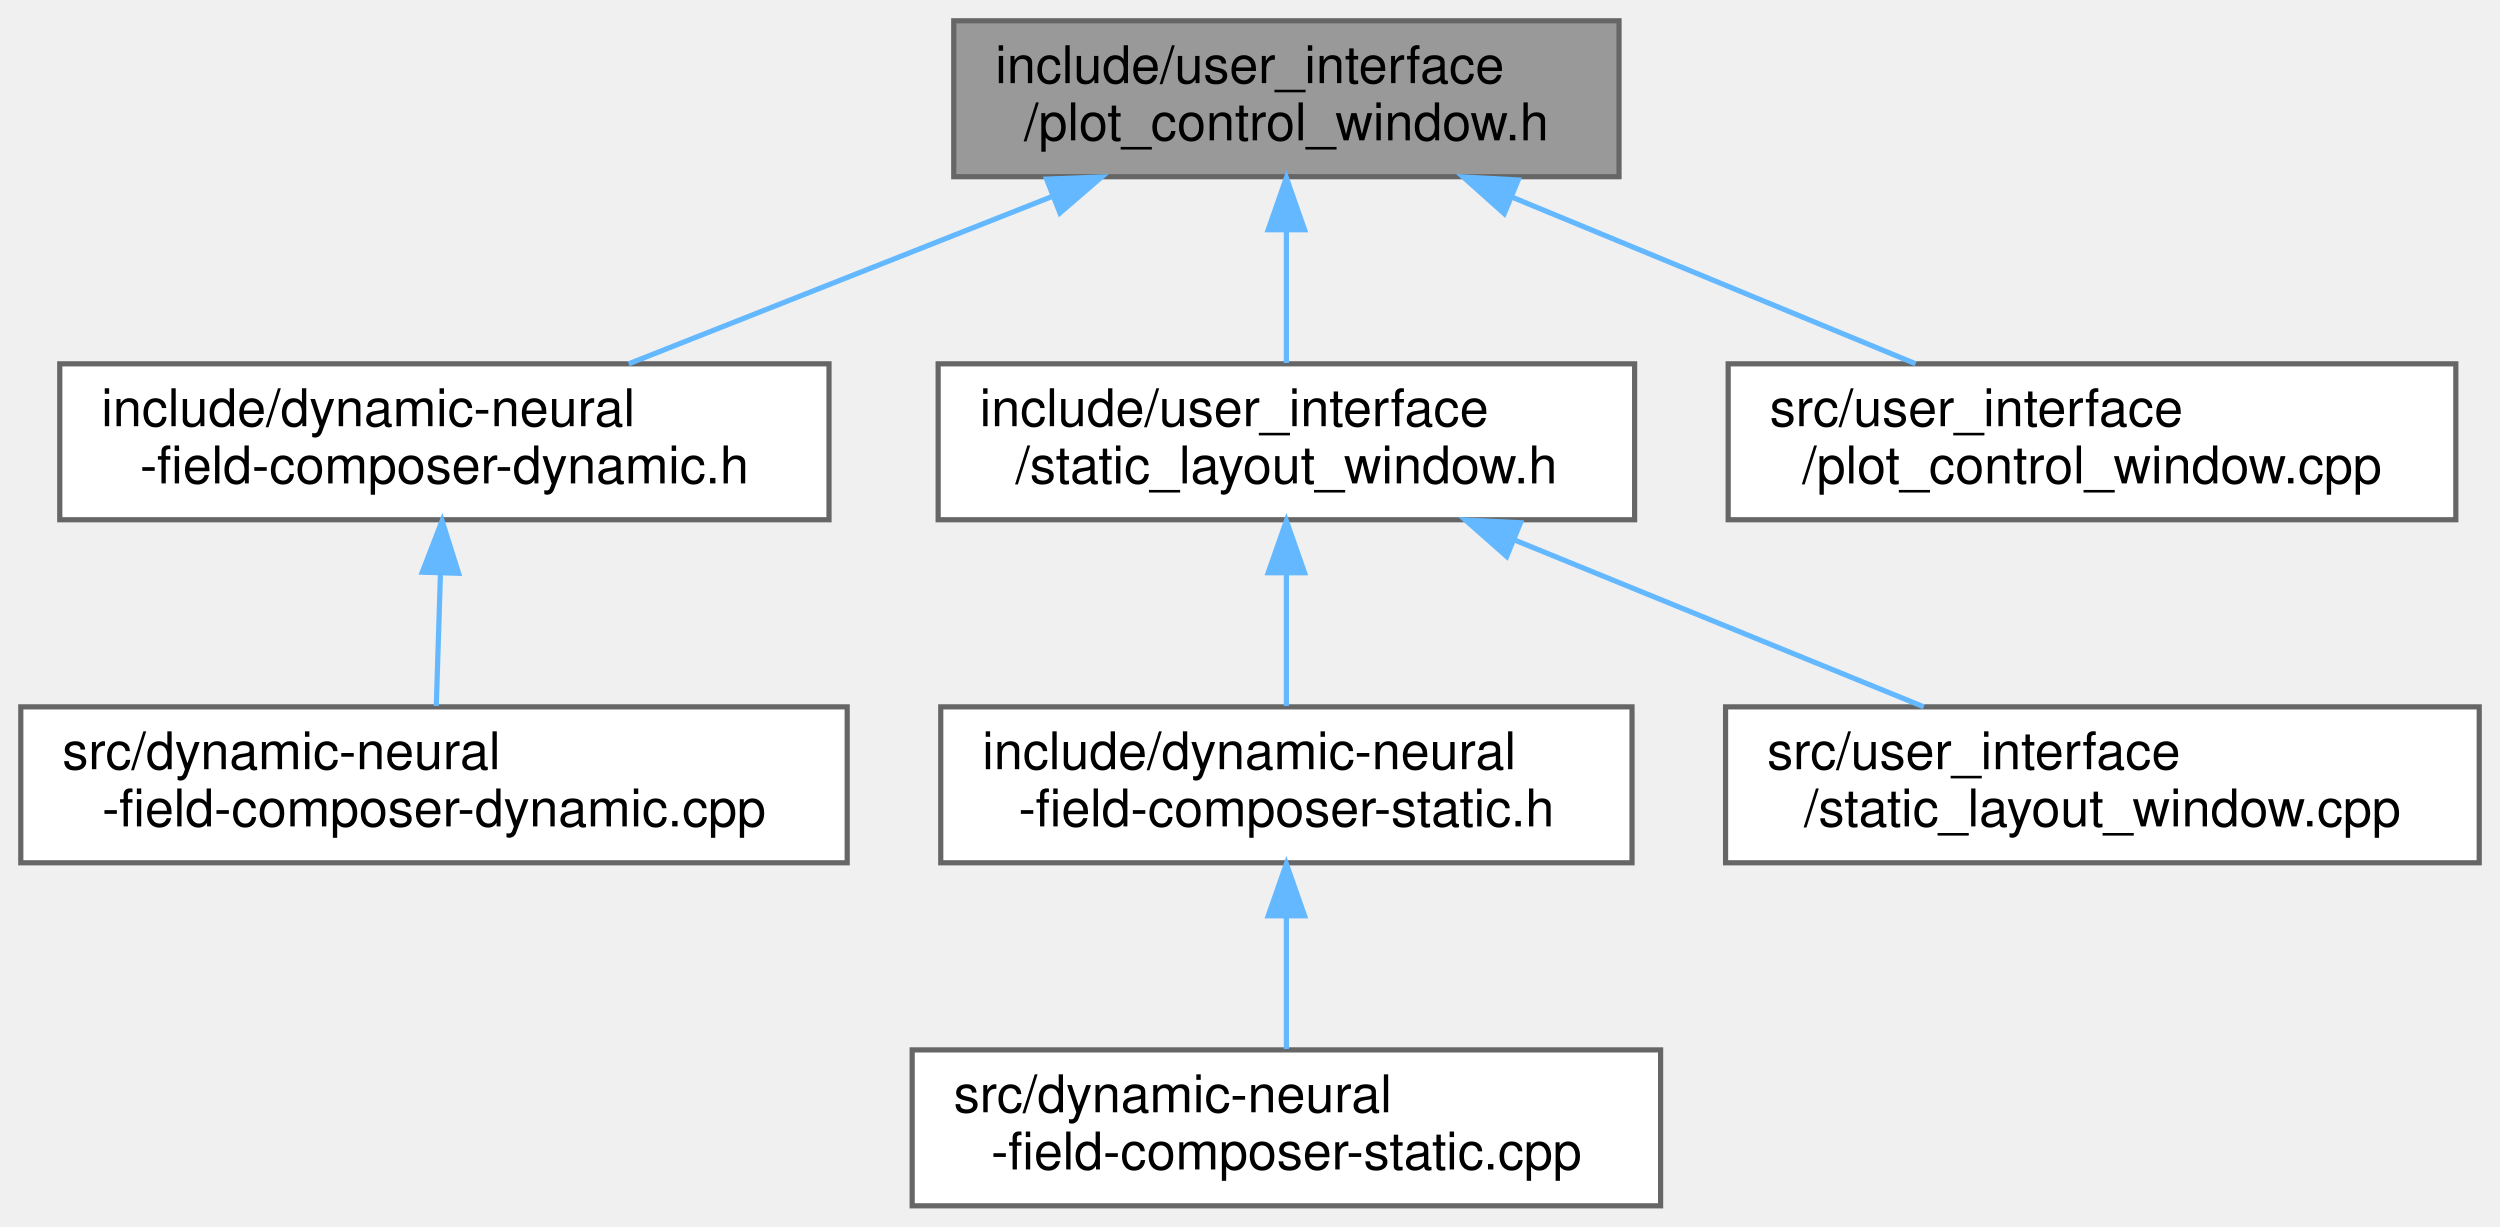
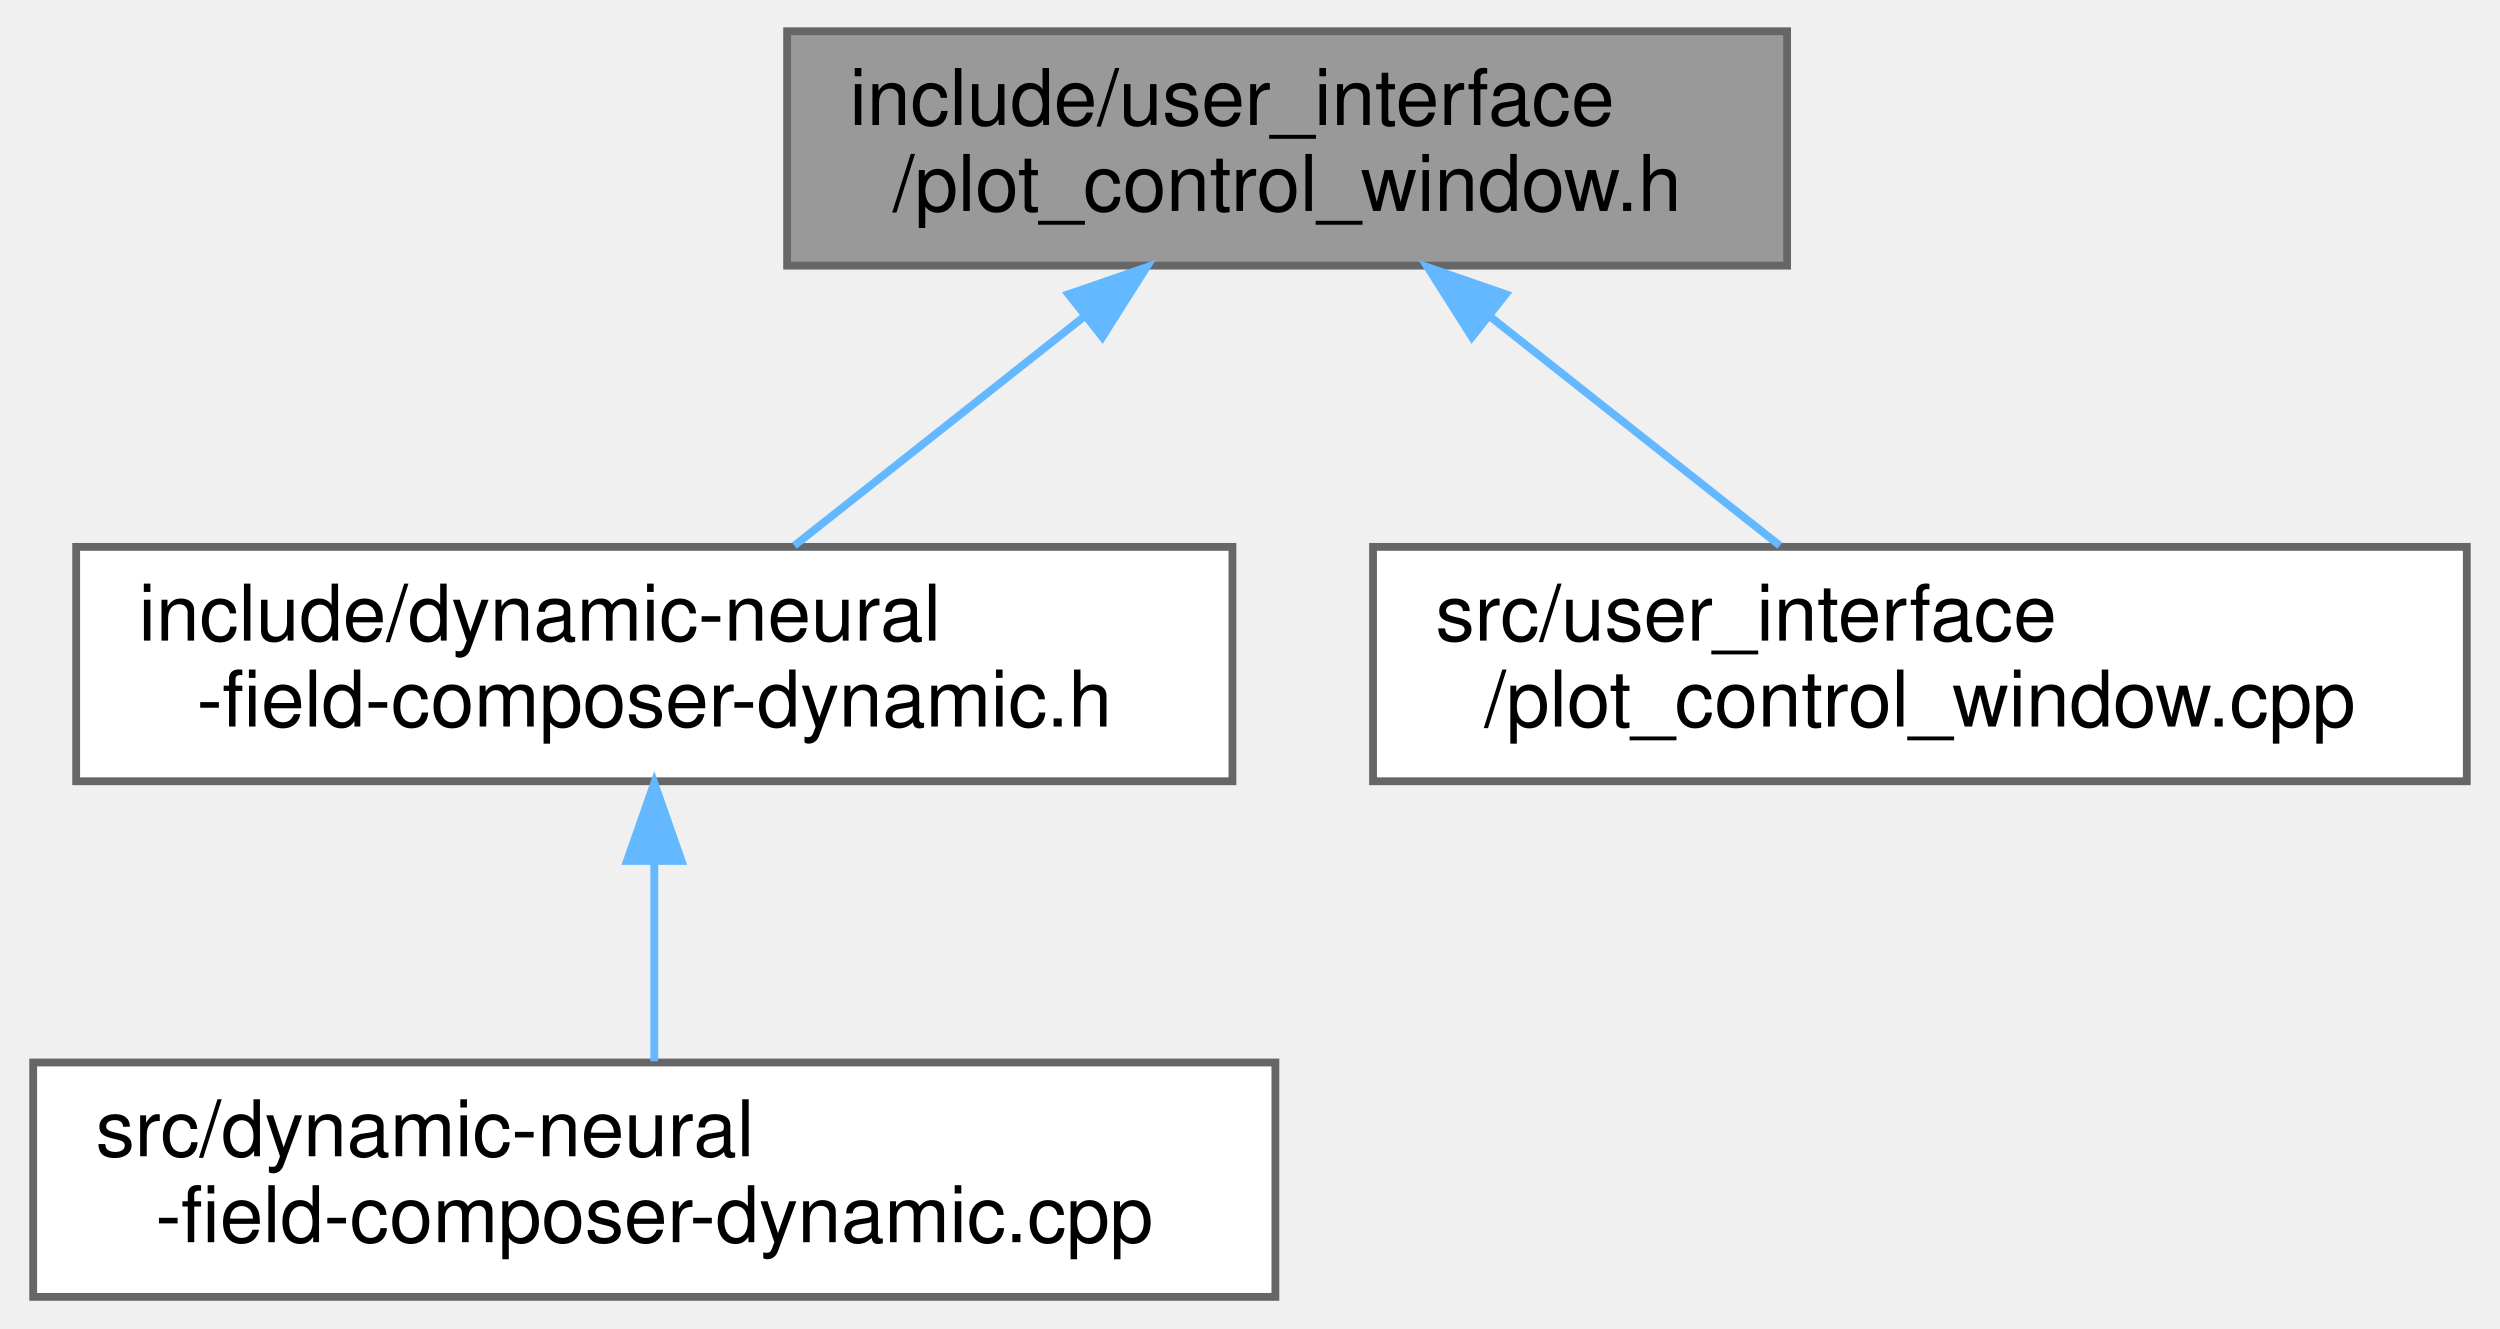
- <svg xmlns="http://www.w3.org/2000/svg" xmlns:xlink="http://www.w3.org/1999/xlink" width="481pt" height="236pt" viewBox="0.00 0.00 481.00 236.00">
-   <g id="graph0" class="graph" transform="scale(1 1) rotate(0) translate(4 232)">
+ <svg xmlns="http://www.w3.org/2000/svg" xmlns:xlink="http://www.w3.org/1999/xlink" width="320pt" height="170pt" viewBox="0.00 0.00 319.50 170.00">
+   <g id="graph0" class="graph" transform="scale(1 1) rotate(0) translate(4 166)">
    <g id="Node000001" class="node">
      <g id="a_Node000001">
        <a xlink:title=" ">
-           <polygon fill="#999999" stroke="#666666" points="307.5,-228 179.5,-228 179.5,-198 307.5,-198 307.5,-228" />
-           <text text-anchor="start" x="187.5" y="-216" font-family="Helvetica,sans-Serif" font-size="10.00">include/user_interface</text>
-           <text text-anchor="middle" x="243.5" y="-205" font-family="Helvetica,sans-Serif" font-size="10.00">/plot_control_window.h</text>
+           <polygon fill="#999999" stroke="#666666" points="224.5,-162 96.5,-162 96.5,-132 224.5,-132 224.5,-162" />
+           <text text-anchor="start" x="104.5" y="-150" font-family="Helvetica,sans-Serif" font-size="10.00">include/user_interface</text>
+           <text text-anchor="middle" x="160.5" y="-139" font-family="Helvetica,sans-Serif" font-size="10.00">/plot_control_window.h</text>
        </a>
      </g>
    </g>
    <g id="Node000002" class="node">
      <g id="a_Node000002">
        <a xlink:href="dynamic-neural-field-composer-dynamic_8h.html" target="_top" xlink:title=" ">
-           <polygon fill="white" stroke="#666666" points="155.5,-162 7.5,-162 7.5,-132 155.5,-132 155.5,-162" />
-           <text text-anchor="start" x="15.5" y="-150" font-family="Helvetica,sans-Serif" font-size="10.00">include/dynamic-neural</text>
-           <text text-anchor="middle" x="81.5" y="-139" font-family="Helvetica,sans-Serif" font-size="10.00">-field-composer-dynamic.h</text>
+           <polygon fill="white" stroke="#666666" points="153.5,-96 5.5,-96 5.5,-66 153.5,-66 153.5,-96" />
+           <text text-anchor="start" x="13.5" y="-84" font-family="Helvetica,sans-Serif" font-size="10.00">include/dynamic-neural</text>
+           <text text-anchor="middle" x="79.5" y="-73" font-family="Helvetica,sans-Serif" font-size="10.00">-field-composer-dynamic.h</text>
        </a>
      </g>
    </g>
    <g id="edge1_Node000001_Node000002" class="edge">
      <g id="a_edge1_Node000001_Node000002">
        <a xlink:title=" ">
-           <path fill="none" stroke="#63b8ff" d="M198.41,-194.19C172.69,-184.02 140.9,-171.47 116.97,-162.01" />
-           <polygon fill="#63b8ff" stroke="#63b8ff" points="197.36,-197.54 207.95,-197.95 199.93,-191.03 197.36,-197.54" />
+           <path fill="none" stroke="#63b8ff" d="M134.53,-125.48C122.42,-115.91 108.32,-104.77 97.43,-96.16" />
+           <polygon fill="#63b8ff" stroke="#63b8ff" points="132.51,-128.34 142.52,-131.8 136.85,-122.85 132.51,-128.34" />
        </a>
      </g>
    </g>
    <g id="Node000004" class="node">
      <g id="a_Node000004">
-         <a xlink:href="static__layout__window_8h.html" target="_top" xlink:title=" ">
-           <polygon fill="white" stroke="#666666" points="310.5,-162 176.5,-162 176.5,-132 310.5,-132 310.5,-162" />
-           <text text-anchor="start" x="184.5" y="-150" font-family="Helvetica,sans-Serif" font-size="10.00">include/user_interface</text>
-           <text text-anchor="middle" x="243.5" y="-139" font-family="Helvetica,sans-Serif" font-size="10.00">/static_layout_window.h</text>
+         <a xlink:href="plot__control__window_8cpp.html" target="_top" xlink:title=" ">
+           <polygon fill="white" stroke="#666666" points="311.5,-96 171.5,-96 171.5,-66 311.5,-66 311.5,-96" />
+           <text text-anchor="start" x="179.5" y="-84" font-family="Helvetica,sans-Serif" font-size="10.00">src/user_interface</text>
+           <text text-anchor="middle" x="241.5" y="-73" font-family="Helvetica,sans-Serif" font-size="10.00">/plot_control_window.cpp</text>
        </a>
      </g>
    </g>
    <g id="edge3_Node000001_Node000004" class="edge">
      <g id="a_edge3_Node000001_Node000004">
        <a xlink:title=" ">
-           <path fill="none" stroke="#63b8ff" d="M243.5,-187.54C243.5,-178.96 243.5,-169.61 243.5,-162.16" />
-           <polygon fill="#63b8ff" stroke="#63b8ff" points="240,-187.8 243.5,-197.8 247,-187.8 240,-187.8" />
-         </a>
-       </g>
-     </g>
-     <g id="Node000008" class="node">
-       <g id="a_Node000008">
-         <a xlink:href="plot__control__window_8cpp.html" target="_top" xlink:title=" ">
-           <polygon fill="white" stroke="#666666" points="468.5,-162 328.5,-162 328.5,-132 468.5,-132 468.5,-162" />
-           <text text-anchor="start" x="336.5" y="-150" font-family="Helvetica,sans-Serif" font-size="10.00">src/user_interface</text>
-           <text text-anchor="middle" x="398.5" y="-139" font-family="Helvetica,sans-Serif" font-size="10.00">/plot_control_window.cpp</text>
-         </a>
-       </g>
-     </g>
-     <g id="edge7_Node000001_Node000008" class="edge">
-       <g id="a_edge7_Node000001_Node000008">
-         <a xlink:title=" ">
-           <path fill="none" stroke="#63b8ff" d="M286.96,-194.05C311.52,-183.91 341.77,-171.43 364.56,-162.01" />
-           <polygon fill="#63b8ff" stroke="#63b8ff" points="285.42,-190.9 277.52,-197.95 288.09,-197.37 285.42,-190.9" />
+           <path fill="none" stroke="#63b8ff" d="M186.47,-125.48C198.58,-115.91 212.68,-104.77 223.57,-96.16" />
+           <polygon fill="#63b8ff" stroke="#63b8ff" points="184.15,-122.85 178.48,-131.8 188.49,-128.34 184.15,-122.85" />
        </a>
      </g>
    </g>
    <g id="Node000003" class="node">
      <g id="a_Node000003">
        <a xlink:href="dynamic-neural-field-composer-dynamic_8cpp.html" target="_top" xlink:title=" ">
-           <polygon fill="white" stroke="#666666" points="159,-96 0,-96 0,-66 159,-66 159,-96" />
-           <text text-anchor="start" x="8" y="-84" font-family="Helvetica,sans-Serif" font-size="10.00">src/dynamic-neural</text>
-           <text text-anchor="middle" x="79.5" y="-73" font-family="Helvetica,sans-Serif" font-size="10.00">-field-composer-dynamic.cpp</text>
+           <polygon fill="white" stroke="#666666" points="159,-30 0,-30 0,0 159,0 159,-30" />
+           <text text-anchor="start" x="8" y="-18" font-family="Helvetica,sans-Serif" font-size="10.00">src/dynamic-neural</text>
+           <text text-anchor="middle" x="79.5" y="-7" font-family="Helvetica,sans-Serif" font-size="10.00">-field-composer-dynamic.cpp</text>
        </a>
      </g>
    </g>
    <g id="edge2_Node000002_Node000003" class="edge">
      <g id="a_edge2_Node000002_Node000003">
        <a xlink:title=" ">
-           <path fill="none" stroke="#63b8ff" d="M80.74,-121.54C80.47,-112.96 80.18,-103.61 79.94,-96.16" />
-           <polygon fill="#63b8ff" stroke="#63b8ff" points="77.25,-121.91 81.06,-131.8 84.24,-121.69 77.25,-121.91" />
-         </a>
-       </g>
-     </g>
-     <g id="Node000005" class="node">
-       <g id="a_Node000005">
-         <a xlink:href="dynamic-neural-field-composer-static_8h.html" target="_top" xlink:title=" ">
-           <polygon fill="white" stroke="#666666" points="310,-96 177,-96 177,-66 310,-66 310,-96" />
-           <text text-anchor="start" x="185" y="-84" font-family="Helvetica,sans-Serif" font-size="10.00">include/dynamic-neural</text>
-           <text text-anchor="middle" x="243.5" y="-73" font-family="Helvetica,sans-Serif" font-size="10.00">-field-composer-static.h</text>
-         </a>
-       </g>
-     </g>
-     <g id="edge4_Node000004_Node000005" class="edge">
-       <g id="a_edge4_Node000004_Node000005">
-         <a xlink:title=" ">
-           <path fill="none" stroke="#63b8ff" d="M243.5,-121.54C243.5,-112.96 243.5,-103.61 243.5,-96.16" />
-           <polygon fill="#63b8ff" stroke="#63b8ff" points="240,-121.8 243.5,-131.8 247,-121.8 240,-121.8" />
-         </a>
-       </g>
-     </g>
-     <g id="Node000007" class="node">
-       <g id="a_Node000007">
-         <a xlink:href="static__layout__window_8cpp.html" target="_top" xlink:title=" ">
-           <polygon fill="white" stroke="#666666" points="473,-96 328,-96 328,-66 473,-66 473,-96" />
-           <text text-anchor="start" x="336" y="-84" font-family="Helvetica,sans-Serif" font-size="10.00">src/user_interface</text>
-           <text text-anchor="middle" x="400.5" y="-73" font-family="Helvetica,sans-Serif" font-size="10.00">/static_layout_window.cpp</text>
-         </a>
-       </g>
-     </g>
-     <g id="edge6_Node000004_Node000007" class="edge">
-       <g id="a_edge6_Node000004_Node000007">
-         <a xlink:title=" ">
-           <path fill="none" stroke="#63b8ff" d="M287.52,-128.05C312.4,-117.91 343.03,-105.43 366.13,-96.01" />
-           <polygon fill="#63b8ff" stroke="#63b8ff" points="285.89,-124.94 277.95,-131.95 288.54,-131.42 285.89,-124.94" />
-         </a>
-       </g>
-     </g>
-     <g id="Node000006" class="node">
-       <g id="a_Node000006">
-         <a xlink:href="dynamic-neural-field-composer-static_8cpp.html" target="_top" xlink:title=" ">
-           <polygon fill="white" stroke="#666666" points="315.5,-30 171.5,-30 171.5,0 315.5,0 315.5,-30" />
-           <text text-anchor="start" x="179.5" y="-18" font-family="Helvetica,sans-Serif" font-size="10.00">src/dynamic-neural</text>
-           <text text-anchor="middle" x="243.5" y="-7" font-family="Helvetica,sans-Serif" font-size="10.00">-field-composer-static.cpp</text>
-         </a>
-       </g>
-     </g>
-     <g id="edge5_Node000005_Node000006" class="edge">
-       <g id="a_edge5_Node000005_Node000006">
-         <a xlink:title=" ">
-           <path fill="none" stroke="#63b8ff" d="M243.5,-55.54C243.5,-46.96 243.5,-37.61 243.5,-30.16" />
-           <polygon fill="#63b8ff" stroke="#63b8ff" points="240,-55.8 243.5,-65.8 247,-55.8 240,-55.8" />
+           <path fill="none" stroke="#63b8ff" d="M79.5,-55.54C79.5,-46.96 79.5,-37.61 79.5,-30.16" />
+           <polygon fill="#63b8ff" stroke="#63b8ff" points="76,-55.8 79.5,-65.8 83,-55.8 76,-55.8" />
        </a>
      </g>
    </g>
  </g>
</svg>
